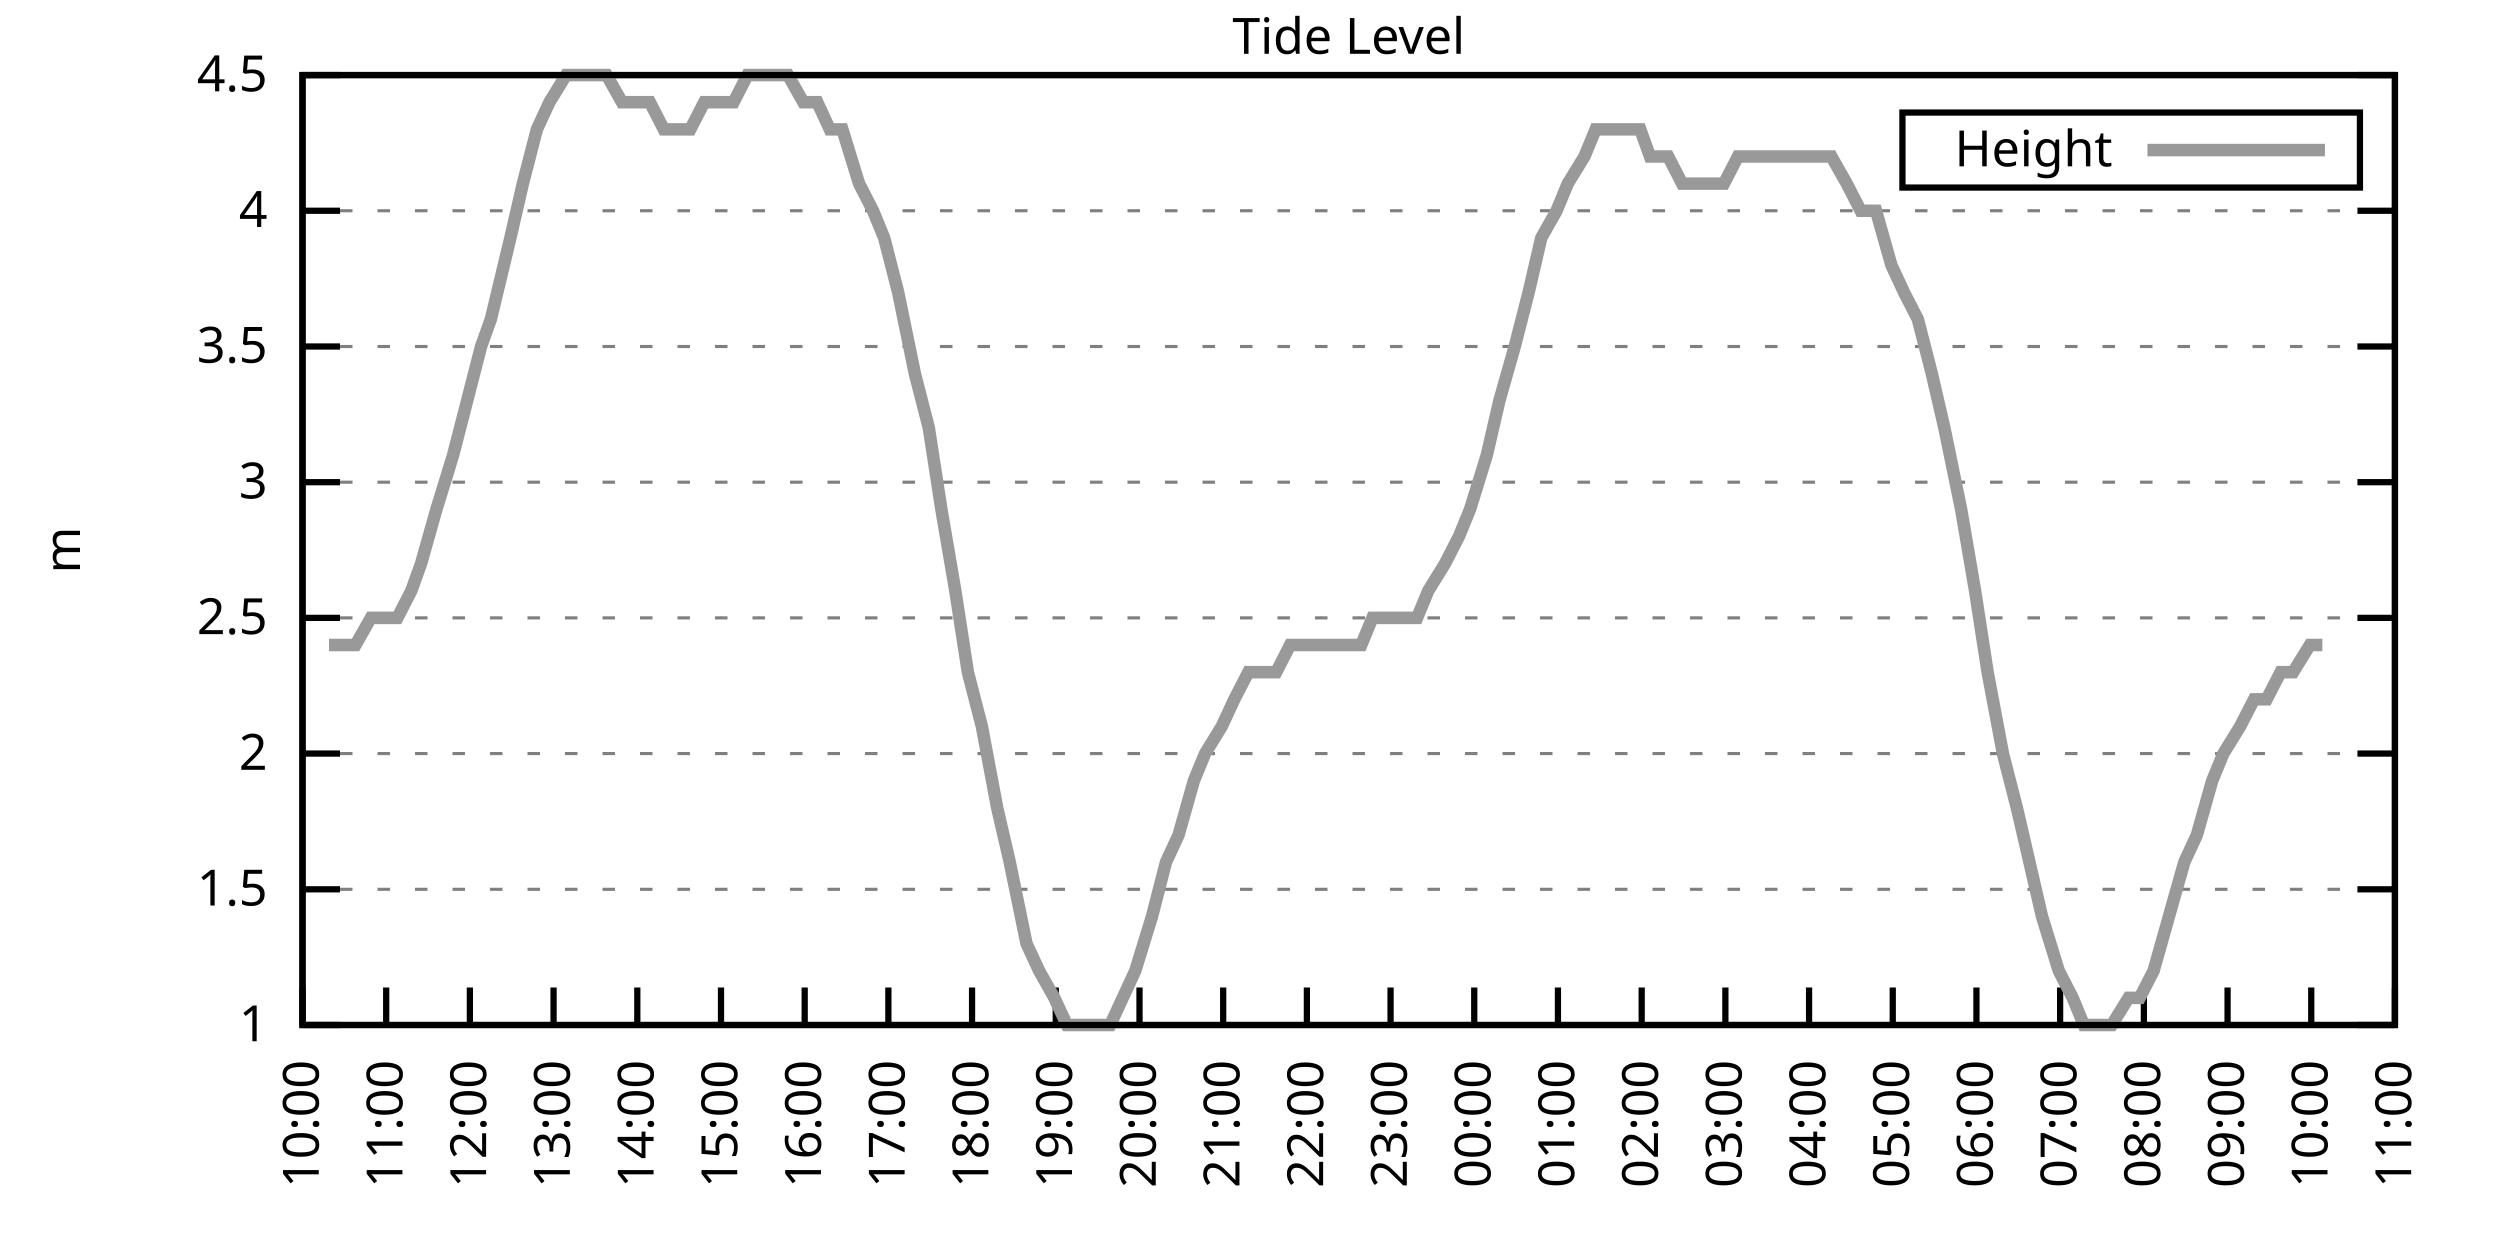
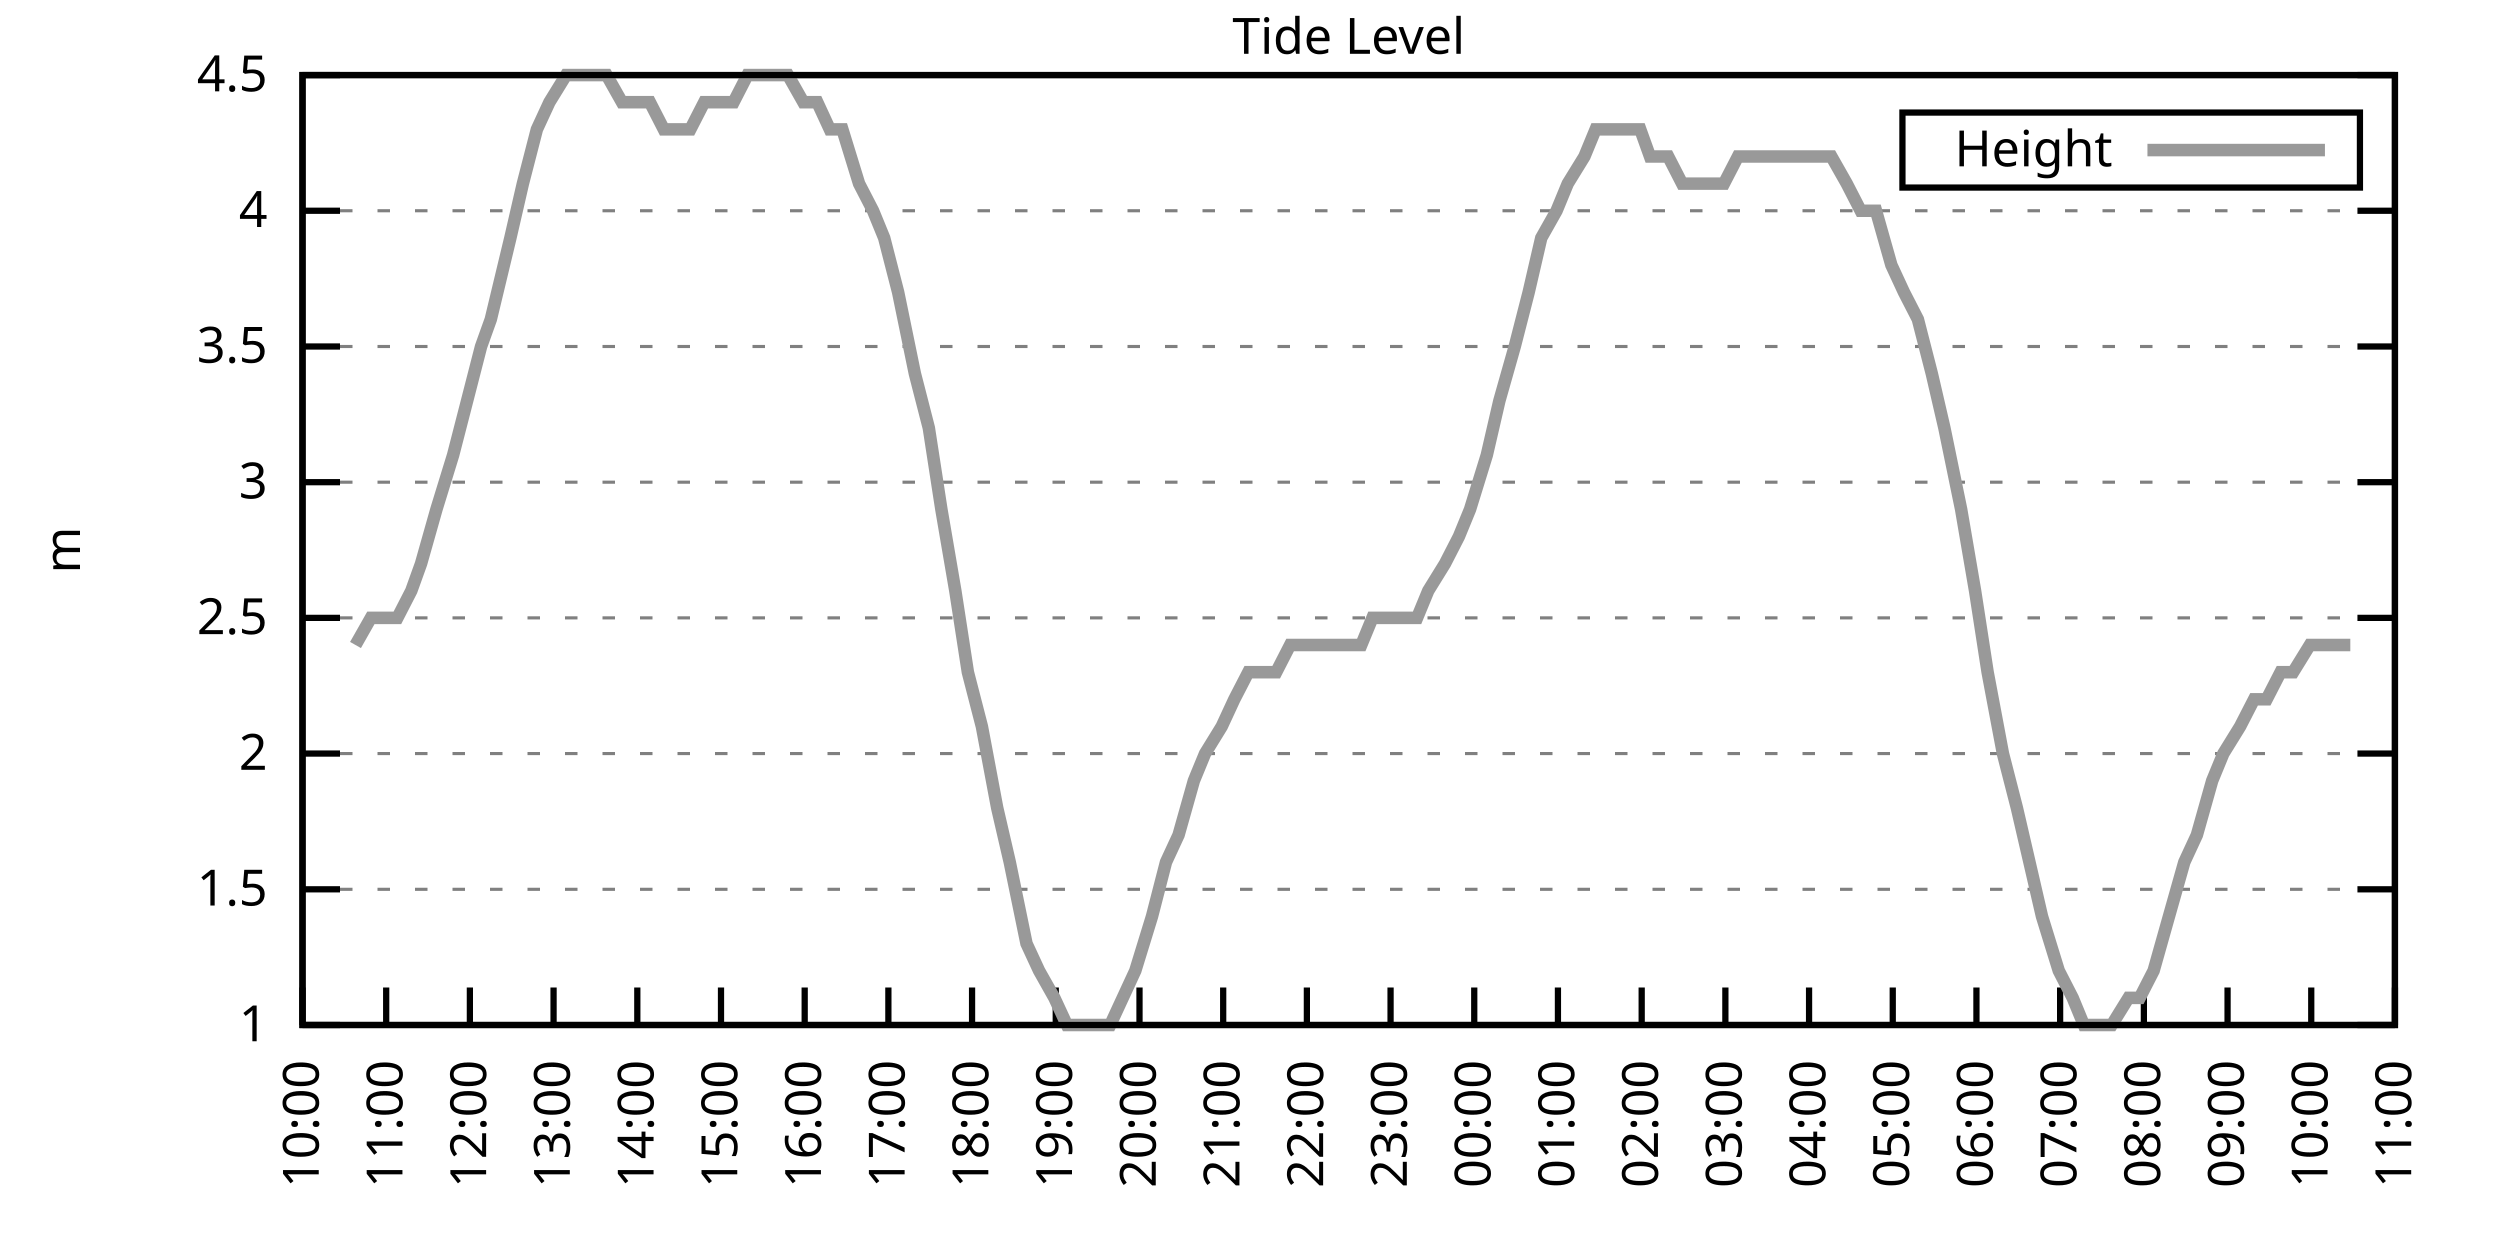
<svg xmlns="http://www.w3.org/2000/svg" xmlns:xlink="http://www.w3.org/1999/xlink" width="400" height="200" viewBox="0 0 400 200">
  <g id="gnuplot_canvas">
    <rect x="0" y="0" width="400" height="200" fill="none" />
    <defs>
      <circle id="gpDot" r="0.5" stroke-width="0.5" stroke="currentColor" />
      <path id="gpPt0" stroke-width="0.333" stroke="currentColor" d="M-1,0 h2 M0,-1 v2" />
      <path id="gpPt1" stroke-width="0.333" stroke="currentColor" d="M-1,-1 L1,1 M1,-1 L-1,1" />
      <path id="gpPt2" stroke-width="0.333" stroke="currentColor" d="M-1,0 L1,0 M0,-1 L0,1 M-1,-1 L1,1 M-1,1 L1,-1" />
      <rect id="gpPt3" stroke-width="0.333" stroke="currentColor" x="-1" y="-1" width="2" height="2" />
      <rect id="gpPt4" stroke-width="0.333" stroke="currentColor" fill="currentColor" x="-1" y="-1" width="2" height="2" />
      <circle id="gpPt5" stroke-width="0.333" stroke="currentColor" cx="0" cy="0" r="1" />
      <use xlink:href="#gpPt5" id="gpPt6" fill="currentColor" stroke="none" />
      <path id="gpPt7" stroke-width="0.333" stroke="currentColor" d="M0,-1.33 L-1.33,0.67 L1.33,0.67 z" />
      <use xlink:href="#gpPt7" id="gpPt8" fill="currentColor" stroke="none" />
      <use xlink:href="#gpPt7" id="gpPt9" stroke="currentColor" transform="rotate(180)" />
      <use xlink:href="#gpPt9" id="gpPt10" fill="currentColor" stroke="none" />
      <use xlink:href="#gpPt3" id="gpPt11" stroke="currentColor" transform="rotate(45)" />
      <use xlink:href="#gpPt11" id="gpPt12" fill="currentColor" stroke="none" />
      <path id="gpPt13" stroke-width="0.333" stroke="currentColor" d="M0,1.330 L1.265,0.411 L0.782,-1.067 L-0.782,-1.076 L-1.265,0.411 z" />
      <use xlink:href="#gpPt13" id="gpPt14" fill="currentColor" stroke="none" />
      <filter id="textbox" filterUnits="objectBoundingBox" x="0" y="0" height="1" width="1">
        <feFlood flood-color="white" flood-opacity="1" result="bgnd" />
        <feComposite in="SourceGraphic" in2="bgnd" operator="atop" />
      </filter>
      <filter id="greybox" filterUnits="objectBoundingBox" x="0" y="0" height="1" width="1">
        <feFlood flood-color="lightgrey" flood-opacity="1" result="grey" />
        <feComposite in="SourceGraphic" in2="grey" operator="atop" />
      </filter>
    </defs>
    <g fill="none" color="white" stroke="currentColor" stroke-width="1.00" stroke-linecap="butt" stroke-linejoin="miter">
</g>
    <g fill="none" color="black" stroke="currentColor" stroke-width="1.00" stroke-linecap="butt" stroke-linejoin="miter">
      <g stroke="none" shape-rendering="crispEdges">
        <polygon fill="rgb(255, 255, 255)" points="48.40,164.00 383.18,164.00 383.18,12.02 48.40,12.02 " />
      </g>
    </g>
    <g fill="none" color="black" stroke="currentColor" stroke-width="1.00" stroke-linecap="butt" stroke-linejoin="miter">
</g>
    <g fill="none" color="black" stroke="black" stroke-width="0.50" stroke-linecap="butt" stroke-linejoin="miter">
</g>
    <g fill="none" color="gray" stroke="currentColor" stroke-width="0.50" stroke-linecap="butt" stroke-linejoin="miter">
      <path stroke="gray" stroke-dasharray="2,4" class="gridline" d="M48.40,164.00 L383.19,164.00  " />
    </g>
    <g fill="none" color="gray" stroke="gray" stroke-width="1.00" stroke-linecap="butt" stroke-linejoin="miter">
</g>
    <g fill="none" color="black" stroke="currentColor" stroke-width="1.00" stroke-linecap="butt" stroke-linejoin="miter">
      <path stroke="black" d="M48.40,164.00 L54.40,164.00 M383.19,164.00 L377.19,164.00  " />
      <g transform="translate(42.80,166.60)" stroke="none" fill="black" font-family="Sans" font-size="8.00" text-anchor="end">
        <text>
          <tspan font-family="Sans"> 1</tspan>
        </text>
      </g>
    </g>
    <g fill="none" color="black" stroke="currentColor" stroke-width="1.00" stroke-linecap="butt" stroke-linejoin="miter">
</g>
    <g fill="none" color="black" stroke="black" stroke-width="0.50" stroke-linecap="butt" stroke-linejoin="miter">
</g>
    <g fill="none" color="gray" stroke="currentColor" stroke-width="0.50" stroke-linecap="butt" stroke-linejoin="miter">
      <path stroke="gray" stroke-dasharray="2,4" class="gridline" d="M48.40,142.29 L383.19,142.29  " />
    </g>
    <g fill="none" color="gray" stroke="gray" stroke-width="1.00" stroke-linecap="butt" stroke-linejoin="miter">
</g>
    <g fill="none" color="black" stroke="currentColor" stroke-width="1.00" stroke-linecap="butt" stroke-linejoin="miter">
      <path stroke="black" d="M48.40,142.29 L54.40,142.29 M383.19,142.29 L377.19,142.29  " />
      <g transform="translate(42.80,144.89)" stroke="none" fill="black" font-family="Sans" font-size="8.00" text-anchor="end">
        <text>
          <tspan font-family="Sans"> 1.5</tspan>
        </text>
      </g>
    </g>
    <g fill="none" color="black" stroke="currentColor" stroke-width="1.00" stroke-linecap="butt" stroke-linejoin="miter">
</g>
    <g fill="none" color="black" stroke="black" stroke-width="0.50" stroke-linecap="butt" stroke-linejoin="miter">
</g>
    <g fill="none" color="gray" stroke="currentColor" stroke-width="0.50" stroke-linecap="butt" stroke-linejoin="miter">
      <path stroke="gray" stroke-dasharray="2,4" class="gridline" d="M48.40,120.57 L383.19,120.57  " />
    </g>
    <g fill="none" color="gray" stroke="gray" stroke-width="1.00" stroke-linecap="butt" stroke-linejoin="miter">
</g>
    <g fill="none" color="black" stroke="currentColor" stroke-width="1.00" stroke-linecap="butt" stroke-linejoin="miter">
      <path stroke="black" d="M48.40,120.57 L54.40,120.57 M383.19,120.57 L377.19,120.57  " />
      <g transform="translate(42.80,123.17)" stroke="none" fill="black" font-family="Sans" font-size="8.00" text-anchor="end">
        <text>
          <tspan font-family="Sans"> 2</tspan>
        </text>
      </g>
    </g>
    <g fill="none" color="black" stroke="currentColor" stroke-width="1.00" stroke-linecap="butt" stroke-linejoin="miter">
</g>
    <g fill="none" color="black" stroke="black" stroke-width="0.50" stroke-linecap="butt" stroke-linejoin="miter">
</g>
    <g fill="none" color="gray" stroke="currentColor" stroke-width="0.50" stroke-linecap="butt" stroke-linejoin="miter">
      <path stroke="gray" stroke-dasharray="2,4" class="gridline" d="M48.40,98.86 L383.19,98.86  " />
    </g>
    <g fill="none" color="gray" stroke="gray" stroke-width="1.00" stroke-linecap="butt" stroke-linejoin="miter">
</g>
    <g fill="none" color="black" stroke="currentColor" stroke-width="1.00" stroke-linecap="butt" stroke-linejoin="miter">
      <path stroke="black" d="M48.40,98.86 L54.40,98.86 M383.19,98.86 L377.19,98.86  " />
      <g transform="translate(42.80,101.46)" stroke="none" fill="black" font-family="Sans" font-size="8.00" text-anchor="end">
        <text>
          <tspan font-family="Sans"> 2.5</tspan>
        </text>
      </g>
    </g>
    <g fill="none" color="black" stroke="currentColor" stroke-width="1.00" stroke-linecap="butt" stroke-linejoin="miter">
</g>
    <g fill="none" color="black" stroke="black" stroke-width="0.50" stroke-linecap="butt" stroke-linejoin="miter">
</g>
    <g fill="none" color="gray" stroke="currentColor" stroke-width="0.50" stroke-linecap="butt" stroke-linejoin="miter">
      <path stroke="gray" stroke-dasharray="2,4" class="gridline" d="M48.40,77.15 L383.19,77.15  " />
    </g>
    <g fill="none" color="gray" stroke="gray" stroke-width="1.00" stroke-linecap="butt" stroke-linejoin="miter">
</g>
    <g fill="none" color="black" stroke="currentColor" stroke-width="1.00" stroke-linecap="butt" stroke-linejoin="miter">
      <path stroke="black" d="M48.40,77.15 L54.40,77.15 M383.19,77.15 L377.19,77.15  " />
      <g transform="translate(42.80,79.75)" stroke="none" fill="black" font-family="Sans" font-size="8.00" text-anchor="end">
        <text>
          <tspan font-family="Sans"> 3</tspan>
        </text>
      </g>
    </g>
    <g fill="none" color="black" stroke="currentColor" stroke-width="1.00" stroke-linecap="butt" stroke-linejoin="miter">
</g>
    <g fill="none" color="black" stroke="black" stroke-width="0.50" stroke-linecap="butt" stroke-linejoin="miter">
</g>
    <g fill="none" color="gray" stroke="currentColor" stroke-width="0.50" stroke-linecap="butt" stroke-linejoin="miter">
      <path stroke="gray" stroke-dasharray="2,4" class="gridline" d="M48.40,55.44 L383.19,55.44  " />
    </g>
    <g fill="none" color="gray" stroke="gray" stroke-width="1.00" stroke-linecap="butt" stroke-linejoin="miter">
</g>
    <g fill="none" color="black" stroke="currentColor" stroke-width="1.00" stroke-linecap="butt" stroke-linejoin="miter">
      <path stroke="black" d="M48.40,55.44 L54.40,55.44 M383.19,55.44 L377.19,55.44  " />
      <g transform="translate(42.80,58.04)" stroke="none" fill="black" font-family="Sans" font-size="8.00" text-anchor="end">
        <text>
          <tspan font-family="Sans"> 3.5</tspan>
        </text>
      </g>
    </g>
    <g fill="none" color="black" stroke="currentColor" stroke-width="1.00" stroke-linecap="butt" stroke-linejoin="miter">
</g>
    <g fill="none" color="black" stroke="black" stroke-width="0.50" stroke-linecap="butt" stroke-linejoin="miter">
</g>
    <g fill="none" color="gray" stroke="currentColor" stroke-width="0.50" stroke-linecap="butt" stroke-linejoin="miter">
      <path stroke="gray" stroke-dasharray="2,4" class="gridline" d="M48.40,33.72 L383.19,33.72  " />
    </g>
    <g fill="none" color="gray" stroke="gray" stroke-width="1.00" stroke-linecap="butt" stroke-linejoin="miter">
</g>
    <g fill="none" color="black" stroke="currentColor" stroke-width="1.00" stroke-linecap="butt" stroke-linejoin="miter">
      <path stroke="black" d="M48.40,33.72 L54.40,33.72 M383.19,33.72 L377.19,33.72  " />
      <g transform="translate(42.80,36.32)" stroke="none" fill="black" font-family="Sans" font-size="8.00" text-anchor="end">
        <text>
          <tspan font-family="Sans"> 4</tspan>
        </text>
      </g>
    </g>
    <g fill="none" color="black" stroke="currentColor" stroke-width="1.00" stroke-linecap="butt" stroke-linejoin="miter">
</g>
    <g fill="none" color="black" stroke="black" stroke-width="0.50" stroke-linecap="butt" stroke-linejoin="miter">
</g>
    <g fill="none" color="gray" stroke="currentColor" stroke-width="0.50" stroke-linecap="butt" stroke-linejoin="miter">
      <path stroke="gray" stroke-dasharray="2,4" class="gridline" d="M48.40,12.01 L383.19,12.01  " />
    </g>
    <g fill="none" color="gray" stroke="gray" stroke-width="1.00" stroke-linecap="butt" stroke-linejoin="miter">
</g>
    <g fill="none" color="black" stroke="currentColor" stroke-width="1.00" stroke-linecap="butt" stroke-linejoin="miter">
      <path stroke="black" d="M48.40,12.01 L54.40,12.01 M383.19,12.01 L377.19,12.01  " />
      <g transform="translate(42.80,14.61)" stroke="none" fill="black" font-family="Sans" font-size="8.00" text-anchor="end">
        <text>
          <tspan font-family="Sans"> 4.5</tspan>
        </text>
      </g>
    </g>
    <g fill="none" color="black" stroke="currentColor" stroke-width="1.00" stroke-linecap="butt" stroke-linejoin="miter">
      <path stroke="black" d="M48.40,164.00 L48.40,158.00  " />
      <g transform="translate(51.00,169.60) rotate(270.00)" stroke="none" fill="black" font-family="Sans" font-size="8.00" text-anchor="end">
        <text>
          <tspan font-family="Sans">10:00</tspan>
        </text>
      </g>
    </g>
    <g fill="none" color="black" stroke="currentColor" stroke-width="1.00" stroke-linecap="butt" stroke-linejoin="miter">
      <path stroke="black" d="M61.79,164.00 L61.79,158.00  " />
      <g transform="translate(64.39,169.60) rotate(270.00)" stroke="none" fill="black" font-family="Sans" font-size="8.00" text-anchor="end">
        <text>
          <tspan font-family="Sans">11:00</tspan>
        </text>
      </g>
    </g>
    <g fill="none" color="black" stroke="currentColor" stroke-width="1.00" stroke-linecap="butt" stroke-linejoin="miter">
      <path stroke="black" d="M75.18,164.00 L75.18,158.00  " />
      <g transform="translate(77.78,169.60) rotate(270.00)" stroke="none" fill="black" font-family="Sans" font-size="8.00" text-anchor="end">
        <text>
          <tspan font-family="Sans">12:00</tspan>
        </text>
      </g>
    </g>
    <g fill="none" color="black" stroke="currentColor" stroke-width="1.00" stroke-linecap="butt" stroke-linejoin="miter">
      <path stroke="black" d="M88.57,164.00 L88.57,158.00  " />
      <g transform="translate(91.17,169.60) rotate(270.00)" stroke="none" fill="black" font-family="Sans" font-size="8.00" text-anchor="end">
        <text>
          <tspan font-family="Sans">13:00</tspan>
        </text>
      </g>
    </g>
    <g fill="none" color="black" stroke="currentColor" stroke-width="1.00" stroke-linecap="butt" stroke-linejoin="miter">
      <path stroke="black" d="M101.97,164.00 L101.97,158.00  " />
      <g transform="translate(104.57,169.60) rotate(270.00)" stroke="none" fill="black" font-family="Sans" font-size="8.00" text-anchor="end">
        <text>
          <tspan font-family="Sans">14:00</tspan>
        </text>
      </g>
    </g>
    <g fill="none" color="black" stroke="currentColor" stroke-width="1.00" stroke-linecap="butt" stroke-linejoin="miter">
      <path stroke="black" d="M115.36,164.00 L115.36,158.00  " />
      <g transform="translate(117.96,169.60) rotate(270.00)" stroke="none" fill="black" font-family="Sans" font-size="8.00" text-anchor="end">
        <text>
          <tspan font-family="Sans">15:00</tspan>
        </text>
      </g>
    </g>
    <g fill="none" color="black" stroke="currentColor" stroke-width="1.00" stroke-linecap="butt" stroke-linejoin="miter">
      <path stroke="black" d="M128.75,164.00 L128.75,158.00  " />
      <g transform="translate(131.35,169.60) rotate(270.00)" stroke="none" fill="black" font-family="Sans" font-size="8.00" text-anchor="end">
        <text>
          <tspan font-family="Sans">16:00</tspan>
        </text>
      </g>
    </g>
    <g fill="none" color="black" stroke="currentColor" stroke-width="1.00" stroke-linecap="butt" stroke-linejoin="miter">
      <path stroke="black" d="M142.14,164.00 L142.14,158.00  " />
      <g transform="translate(144.74,169.60) rotate(270.00)" stroke="none" fill="black" font-family="Sans" font-size="8.00" text-anchor="end">
        <text>
          <tspan font-family="Sans">17:00</tspan>
        </text>
      </g>
    </g>
    <g fill="none" color="black" stroke="currentColor" stroke-width="1.00" stroke-linecap="butt" stroke-linejoin="miter">
      <path stroke="black" d="M155.53,164.00 L155.53,158.00  " />
      <g transform="translate(158.13,169.60) rotate(270.00)" stroke="none" fill="black" font-family="Sans" font-size="8.00" text-anchor="end">
        <text>
          <tspan font-family="Sans">18:00</tspan>
        </text>
      </g>
    </g>
    <g fill="none" color="black" stroke="currentColor" stroke-width="1.00" stroke-linecap="butt" stroke-linejoin="miter">
      <path stroke="black" d="M168.92,164.00 L168.92,158.00  " />
      <g transform="translate(171.52,169.60) rotate(270.00)" stroke="none" fill="black" font-family="Sans" font-size="8.00" text-anchor="end">
        <text>
          <tspan font-family="Sans">19:00</tspan>
        </text>
      </g>
    </g>
    <g fill="none" color="black" stroke="currentColor" stroke-width="1.00" stroke-linecap="butt" stroke-linejoin="miter">
      <path stroke="black" d="M182.32,164.00 L182.32,158.00  " />
      <g transform="translate(184.92,169.60) rotate(270.00)" stroke="none" fill="black" font-family="Sans" font-size="8.00" text-anchor="end">
        <text>
          <tspan font-family="Sans">20:00</tspan>
        </text>
      </g>
    </g>
    <g fill="none" color="black" stroke="currentColor" stroke-width="1.00" stroke-linecap="butt" stroke-linejoin="miter">
      <path stroke="black" d="M195.71,164.00 L195.71,158.00  " />
      <g transform="translate(198.31,169.60) rotate(270.00)" stroke="none" fill="black" font-family="Sans" font-size="8.00" text-anchor="end">
        <text>
          <tspan font-family="Sans">21:00</tspan>
        </text>
      </g>
    </g>
    <g fill="none" color="black" stroke="currentColor" stroke-width="1.00" stroke-linecap="butt" stroke-linejoin="miter">
      <path stroke="black" d="M209.10,164.00 L209.10,158.00  " />
      <g transform="translate(211.70,169.60) rotate(270.00)" stroke="none" fill="black" font-family="Sans" font-size="8.00" text-anchor="end">
        <text>
          <tspan font-family="Sans">22:00</tspan>
        </text>
      </g>
    </g>
    <g fill="none" color="black" stroke="currentColor" stroke-width="1.00" stroke-linecap="butt" stroke-linejoin="miter">
      <path stroke="black" d="M222.49,164.00 L222.49,158.00  " />
      <g transform="translate(225.09,169.60) rotate(270.00)" stroke="none" fill="black" font-family="Sans" font-size="8.00" text-anchor="end">
        <text>
          <tspan font-family="Sans">23:00</tspan>
        </text>
      </g>
    </g>
    <g fill="none" color="black" stroke="currentColor" stroke-width="1.00" stroke-linecap="butt" stroke-linejoin="miter">
      <path stroke="black" d="M235.88,164.00 L235.88,158.00  " />
      <g transform="translate(238.48,169.60) rotate(270.00)" stroke="none" fill="black" font-family="Sans" font-size="8.00" text-anchor="end">
        <text>
          <tspan font-family="Sans">00:00</tspan>
        </text>
      </g>
    </g>
    <g fill="none" color="black" stroke="currentColor" stroke-width="1.00" stroke-linecap="butt" stroke-linejoin="miter">
      <path stroke="black" d="M249.27,164.00 L249.27,158.00  " />
      <g transform="translate(251.87,169.60) rotate(270.00)" stroke="none" fill="black" font-family="Sans" font-size="8.00" text-anchor="end">
        <text>
          <tspan font-family="Sans">01:00</tspan>
        </text>
      </g>
    </g>
    <g fill="none" color="black" stroke="currentColor" stroke-width="1.00" stroke-linecap="butt" stroke-linejoin="miter">
      <path stroke="black" d="M262.67,164.00 L262.67,158.00  " />
      <g transform="translate(265.27,169.60) rotate(270.00)" stroke="none" fill="black" font-family="Sans" font-size="8.00" text-anchor="end">
        <text>
          <tspan font-family="Sans">02:00</tspan>
        </text>
      </g>
    </g>
    <g fill="none" color="black" stroke="currentColor" stroke-width="1.00" stroke-linecap="butt" stroke-linejoin="miter">
      <path stroke="black" d="M276.06,164.00 L276.06,158.00  " />
      <g transform="translate(278.66,169.60) rotate(270.00)" stroke="none" fill="black" font-family="Sans" font-size="8.00" text-anchor="end">
        <text>
          <tspan font-family="Sans">03:00</tspan>
        </text>
      </g>
    </g>
    <g fill="none" color="black" stroke="currentColor" stroke-width="1.00" stroke-linecap="butt" stroke-linejoin="miter">
      <path stroke="black" d="M289.45,164.00 L289.45,158.00  " />
      <g transform="translate(292.05,169.60) rotate(270.00)" stroke="none" fill="black" font-family="Sans" font-size="8.00" text-anchor="end">
        <text>
          <tspan font-family="Sans">04:00</tspan>
        </text>
      </g>
    </g>
    <g fill="none" color="black" stroke="currentColor" stroke-width="1.00" stroke-linecap="butt" stroke-linejoin="miter">
      <path stroke="black" d="M302.84,164.00 L302.84,158.00  " />
      <g transform="translate(305.44,169.60) rotate(270.00)" stroke="none" fill="black" font-family="Sans" font-size="8.00" text-anchor="end">
        <text>
          <tspan font-family="Sans">05:00</tspan>
        </text>
      </g>
    </g>
    <g fill="none" color="black" stroke="currentColor" stroke-width="1.00" stroke-linecap="butt" stroke-linejoin="miter">
      <path stroke="black" d="M316.23,164.00 L316.23,158.00  " />
      <g transform="translate(318.83,169.60) rotate(270.00)" stroke="none" fill="black" font-family="Sans" font-size="8.00" text-anchor="end">
        <text>
          <tspan font-family="Sans">06:00</tspan>
        </text>
      </g>
    </g>
    <g fill="none" color="black" stroke="currentColor" stroke-width="1.00" stroke-linecap="butt" stroke-linejoin="miter">
      <path stroke="black" d="M329.62,164.00 L329.62,158.00  " />
      <g transform="translate(332.22,169.60) rotate(270.00)" stroke="none" fill="black" font-family="Sans" font-size="8.00" text-anchor="end">
        <text>
          <tspan font-family="Sans">07:00</tspan>
        </text>
      </g>
    </g>
    <g fill="none" color="black" stroke="currentColor" stroke-width="1.00" stroke-linecap="butt" stroke-linejoin="miter">
      <path stroke="black" d="M343.02,164.00 L343.02,158.00  " />
      <g transform="translate(345.62,169.60) rotate(270.00)" stroke="none" fill="black" font-family="Sans" font-size="8.00" text-anchor="end">
        <text>
          <tspan font-family="Sans">08:00</tspan>
        </text>
      </g>
    </g>
    <g fill="none" color="black" stroke="currentColor" stroke-width="1.00" stroke-linecap="butt" stroke-linejoin="miter">
      <path stroke="black" d="M356.41,164.00 L356.41,158.00  " />
      <g transform="translate(359.01,169.60) rotate(270.00)" stroke="none" fill="black" font-family="Sans" font-size="8.00" text-anchor="end">
        <text>
          <tspan font-family="Sans">09:00</tspan>
        </text>
      </g>
    </g>
    <g fill="none" color="black" stroke="currentColor" stroke-width="1.00" stroke-linecap="butt" stroke-linejoin="miter">
      <path stroke="black" d="M369.80,164.00 L369.80,158.00  " />
      <g transform="translate(372.40,169.60) rotate(270.00)" stroke="none" fill="black" font-family="Sans" font-size="8.00" text-anchor="end">
        <text>
          <tspan font-family="Sans">10:00</tspan>
        </text>
      </g>
    </g>
    <g fill="none" color="black" stroke="currentColor" stroke-width="1.00" stroke-linecap="butt" stroke-linejoin="miter">
      <path stroke="black" d="M383.19,164.00 L383.19,158.00  " />
      <g transform="translate(385.79,169.60) rotate(270.00)" stroke="none" fill="black" font-family="Sans" font-size="8.00" text-anchor="end">
        <text>
          <tspan font-family="Sans">11:00</tspan>
        </text>
      </g>
    </g>
    <g fill="none" color="black" stroke="currentColor" stroke-width="1.00" stroke-linecap="butt" stroke-linejoin="miter">
</g>
    <g fill="none" color="black" stroke="currentColor" stroke-width="1.00" stroke-linecap="butt" stroke-linejoin="miter">
      <path stroke="black" d="M48.40,12.01 L48.40,164.00 L383.19,164.00 L383.19,12.01 L48.40,12.01 Z  " />
    </g>
    <g fill="none" color="black" stroke="currentColor" stroke-width="1.00" stroke-linecap="butt" stroke-linejoin="miter">
</g>
    <g fill="none" color="black" stroke="currentColor" stroke-width="1.00" stroke-linecap="butt" stroke-linejoin="miter">
      <path stroke="black" d="M304.39,30.01 L304.39,18.01 L377.59,18.01 L377.59,30.01 L304.39,30.01 Z  " />
    </g>
    <g id="Tide_level_plot_1">
      <g fill="none" color="white" stroke="black" stroke-width="2.00" stroke-linecap="butt" stroke-linejoin="miter">
</g>
      <g fill="none" color="black" stroke="currentColor" stroke-width="2.00" stroke-linecap="butt" stroke-linejoin="miter">
        <g transform="translate(337.99,26.61)" stroke="none" fill="black" font-family="Sans" font-size="8.00" text-anchor="end">
          <text>
            <tspan font-family="Sans">Height</tspan>
          </text>
        </g>
      </g>
      <g fill="none" color="black" stroke="currentColor" stroke-width="2.00" stroke-linecap="butt" stroke-linejoin="miter">
-         <path stroke="rgb(153, 153, 153)" d="M343.59,24.01 L371.99,24.01 M52.64,103.20 L54.65,103.20 L56.88,103.20 L59.34,98.86 L61.57,98.86 L63.58,98.86   L65.81,94.52 L67.37,90.18 L69.83,81.49 L72.50,72.81 L74.74,64.12 L76.97,55.44 L78.53,51.09 L81.66,38.07   L83.66,29.38 L85.90,20.70 L87.91,16.35 L90.58,12.01 L92.37,12.01 L95.05,12.01 L97.06,12.01 L99.51,16.35   L101.07,16.35 L103.98,16.35 L106.21,20.70 L108.22,20.70 L110.45,20.70 L112.68,16.35 L114.91,16.35 L117.37,16.35   L119.60,12.01 L121.38,12.01 L124.06,12.01 L126.07,12.01 L128.53,16.35 L130.76,16.35 L132.77,20.70 L134.78,20.70   L137.45,29.38 L139.69,33.72 L141.47,38.07 L143.70,46.75 L146.38,59.78 L148.61,68.46 L150.62,81.49 L152.85,94.52   L154.86,107.55 L157.10,116.23 L159.55,129.26 L161.56,137.94 L164.24,150.97 L166.25,155.31 L168.70,159.66 L170.71,164.00   L173.17,164.00 L175.17,164.00 L177.63,164.00 L179.64,159.66 L181.65,155.31 L184.32,146.63 L186.56,137.94 L188.57,133.60   L191.02,124.92 L192.81,120.57 L195.48,116.23 L197.49,111.89 L199.73,107.55 L202.18,107.55 L204.19,107.55 L206.42,103.20   L208.65,103.20 L210.88,103.20 L212.89,103.20 L215.35,103.20 L217.80,103.20 L219.59,98.86 L222.04,98.86 L224.50,98.86   L226.73,98.86 L228.52,94.52 L231.20,90.18 L233.43,85.83 L235.21,81.49 L237.89,72.81 L239.90,64.12 L242.36,55.44   L244.59,46.75 L246.60,38.07 L249.05,33.72 L250.84,29.38 L253.51,25.04 L255.30,20.70 L257.31,20.70 L259.99,20.70   L262.44,20.70 L264.00,25.04 L266.91,25.04 L269.14,29.38 L271.15,29.38 L273.60,29.38 L275.83,29.38 L278.07,25.04   L280.07,25.04 L282.53,25.04 L284.32,25.04 L286.99,25.04 L288.78,25.04 L291.23,25.04 L293.02,25.04 L295.48,29.38   L297.71,33.72 L300.16,33.72 L302.62,42.41 L304.63,46.75 L306.86,51.09 L309.09,59.78 L311.10,68.46 L313.78,81.49   L316.01,94.52 L318.02,107.55 L320.47,120.57 L322.70,129.26 L324.71,137.94 L326.72,146.63 L329.40,155.31 L331.63,159.66   L333.42,164.00 L335.65,164.00 L337.88,164.00 L340.56,159.66 L342.35,159.66 L344.58,155.31 L347.03,146.63 L349.49,137.94   L351.50,133.60 L353.95,124.92 L355.74,120.57 L358.42,116.23 L360.65,111.89 L362.66,111.89 L364.89,107.55 L366.90,107.55   L369.58,103.20 L371.58,103.20  " />
+         <path stroke="rgb(153, 153, 153)" d="M343.59,24.01 L371.99,24.01 M56.88,103.20 L59.34,98.86 L61.57,98.86 L63.58,98.86 L65.81,94.52 L67.37,90.18   L69.83,81.49 L72.50,72.81 L74.74,64.12 L76.97,55.44 L78.53,51.09 L81.66,38.07 L83.66,29.38 L85.90,20.70   L87.91,16.35 L90.58,12.01 L92.37,12.01 L95.05,12.01 L97.06,12.01 L99.51,16.35 L101.07,16.35 L103.98,16.35   L106.21,20.70 L108.22,20.70 L110.45,20.70 L112.68,16.35 L114.91,16.35 L117.37,16.35 L119.60,12.01 L121.38,12.01   L124.06,12.01 L126.07,12.01 L128.53,16.35 L130.76,16.35 L132.77,20.70 L134.78,20.70 L137.45,29.38 L139.69,33.72   L141.47,38.07 L143.70,46.75 L146.38,59.78 L148.61,68.46 L150.62,81.49 L152.85,94.52 L154.86,107.55 L157.10,116.23   L159.55,129.26 L161.56,137.94 L164.24,150.97 L166.25,155.31 L168.70,159.66 L170.71,164.00 L173.17,164.00 L175.17,164.00   L177.63,164.00 L179.64,159.66 L181.65,155.31 L184.32,146.63 L186.56,137.94 L188.57,133.60 L191.02,124.92 L192.81,120.57   L195.48,116.23 L197.49,111.89 L199.73,107.55 L202.18,107.55 L204.19,107.55 L206.42,103.20 L208.65,103.20 L210.88,103.20   L212.89,103.20 L215.35,103.20 L217.80,103.20 L219.59,98.86 L222.04,98.86 L224.50,98.86 L226.73,98.86 L228.52,94.52   L231.20,90.18 L233.43,85.83 L235.21,81.49 L237.89,72.81 L239.90,64.12 L242.36,55.44 L244.59,46.75 L246.60,38.07   L249.05,33.72 L250.84,29.38 L253.51,25.04 L255.30,20.70 L257.31,20.70 L259.99,20.70 L262.44,20.70 L264.00,25.04   L266.91,25.04 L269.14,29.38 L271.15,29.38 L273.60,29.38 L275.83,29.38 L278.07,25.04 L280.07,25.04 L282.53,25.04   L284.32,25.04 L286.99,25.04 L288.78,25.04 L291.23,25.04 L293.02,25.04 L295.48,29.38 L297.71,33.72 L300.16,33.72   L302.62,42.41 L304.63,46.75 L306.86,51.09 L309.09,59.78 L311.10,68.46 L313.78,81.49 L316.01,94.52 L318.02,107.55   L320.47,120.57 L322.70,129.26 L324.71,137.94 L326.72,146.63 L329.40,155.31 L331.63,159.66 L333.42,164.00 L335.65,164.00   L337.88,164.00 L340.56,159.66 L342.35,159.66 L344.58,155.31 L347.03,146.63 L349.49,137.94 L351.50,133.60 L353.95,124.92   L355.74,120.57 L358.42,116.23 L360.65,111.89 L362.66,111.89 L364.89,107.55 L366.90,107.55 L369.58,103.20 L371.58,103.20   L373.59,103.20 L376.05,103.20  " />
      </g>
    </g>
    <g fill="none" color="black" stroke="currentColor" stroke-width="2.00" stroke-linecap="butt" stroke-linejoin="miter">
</g>
    <g fill="none" color="black" stroke="black" stroke-width="1.00" stroke-linecap="butt" stroke-linejoin="miter">
</g>
    <g fill="none" color="black" stroke="currentColor" stroke-width="1.00" stroke-linecap="butt" stroke-linejoin="miter">
      <path stroke="black" d="M48.40,12.01 L48.40,164.00 L383.19,164.00 L383.19,12.01 L48.40,12.01 Z  " />
      <g transform="translate(12.80,88.01) rotate(270.00)" stroke="none" fill="black" font-family="Sans" font-size="8.00" text-anchor="middle">
        <text>
          <tspan font-family="Sans">m</tspan>
        </text>
      </g>
    </g>
    <g fill="none" color="black" stroke="currentColor" stroke-width="1.00" stroke-linecap="butt" stroke-linejoin="miter">
</g>
    <g fill="none" color="black" stroke="currentColor" stroke-width="1.00" stroke-linecap="butt" stroke-linejoin="miter">
      <g transform="translate(215.79,8.61)" stroke="none" fill="black" font-family="Sans" font-size="8.00" text-anchor="middle">
        <text>
          <tspan font-family="Sans">Tide Level</tspan>
        </text>
      </g>
    </g>
    <g fill="none" color="black" stroke="currentColor" stroke-width="1.00" stroke-linecap="butt" stroke-linejoin="miter">
</g>
  </g>
</svg>
